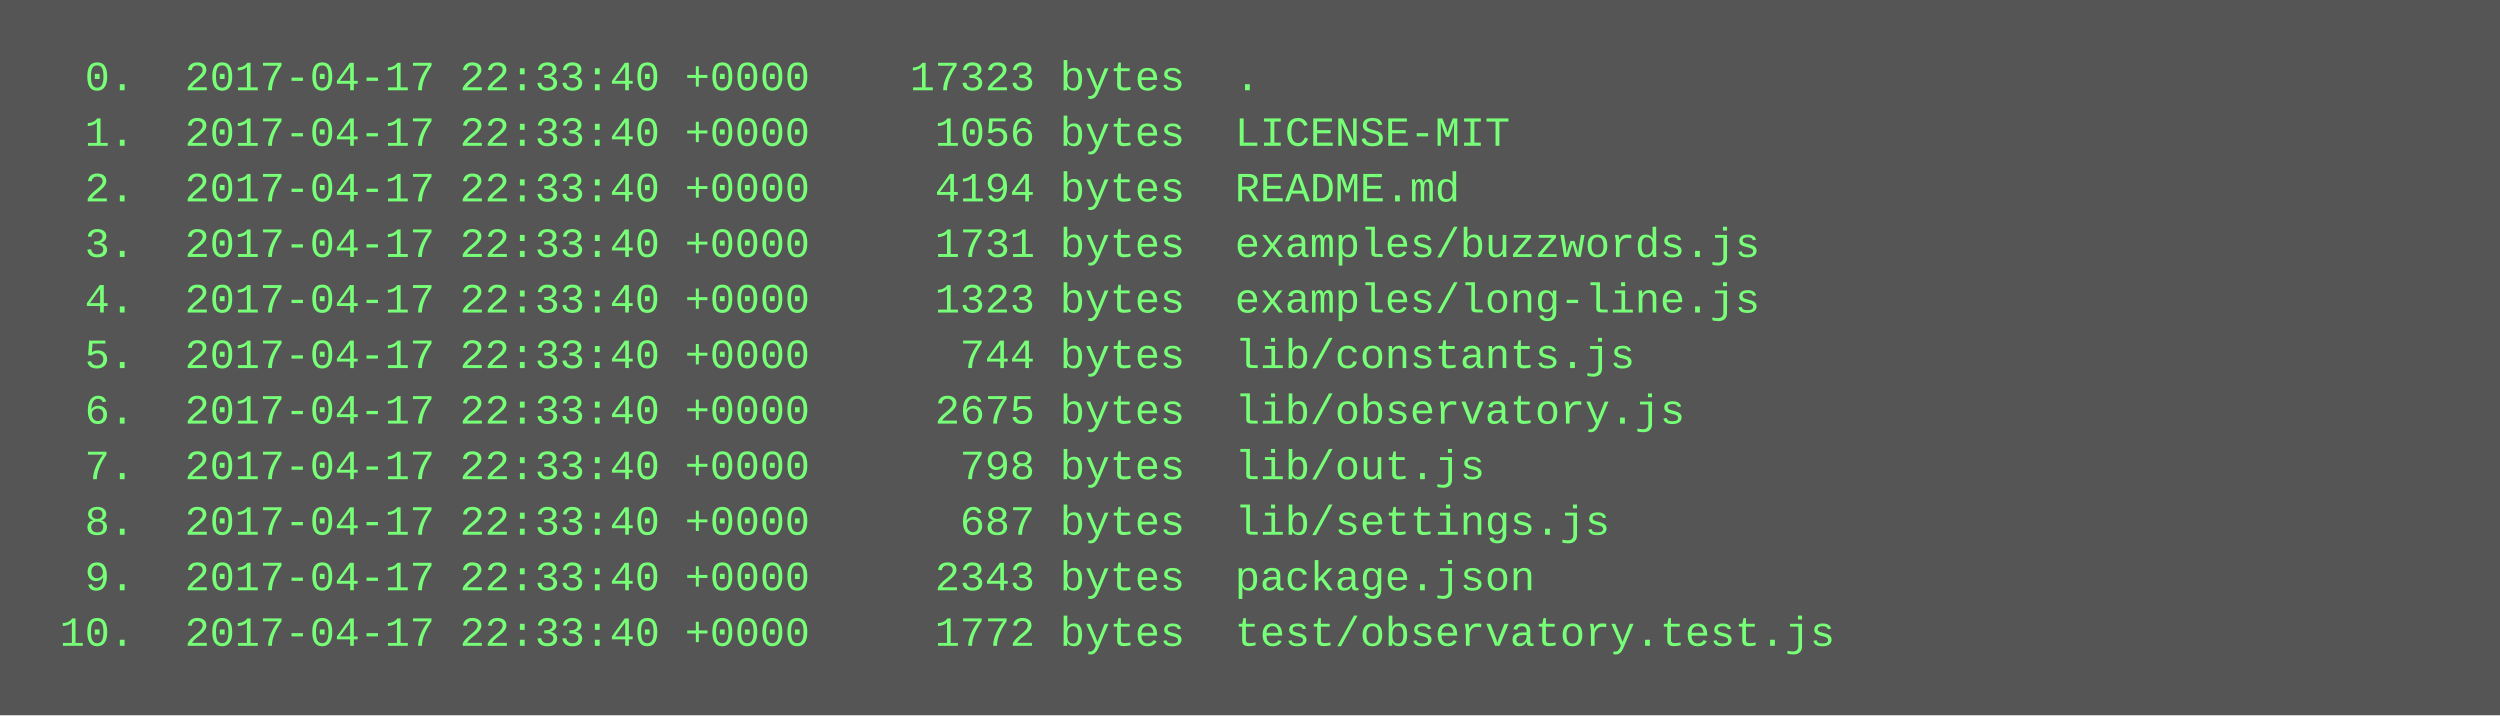
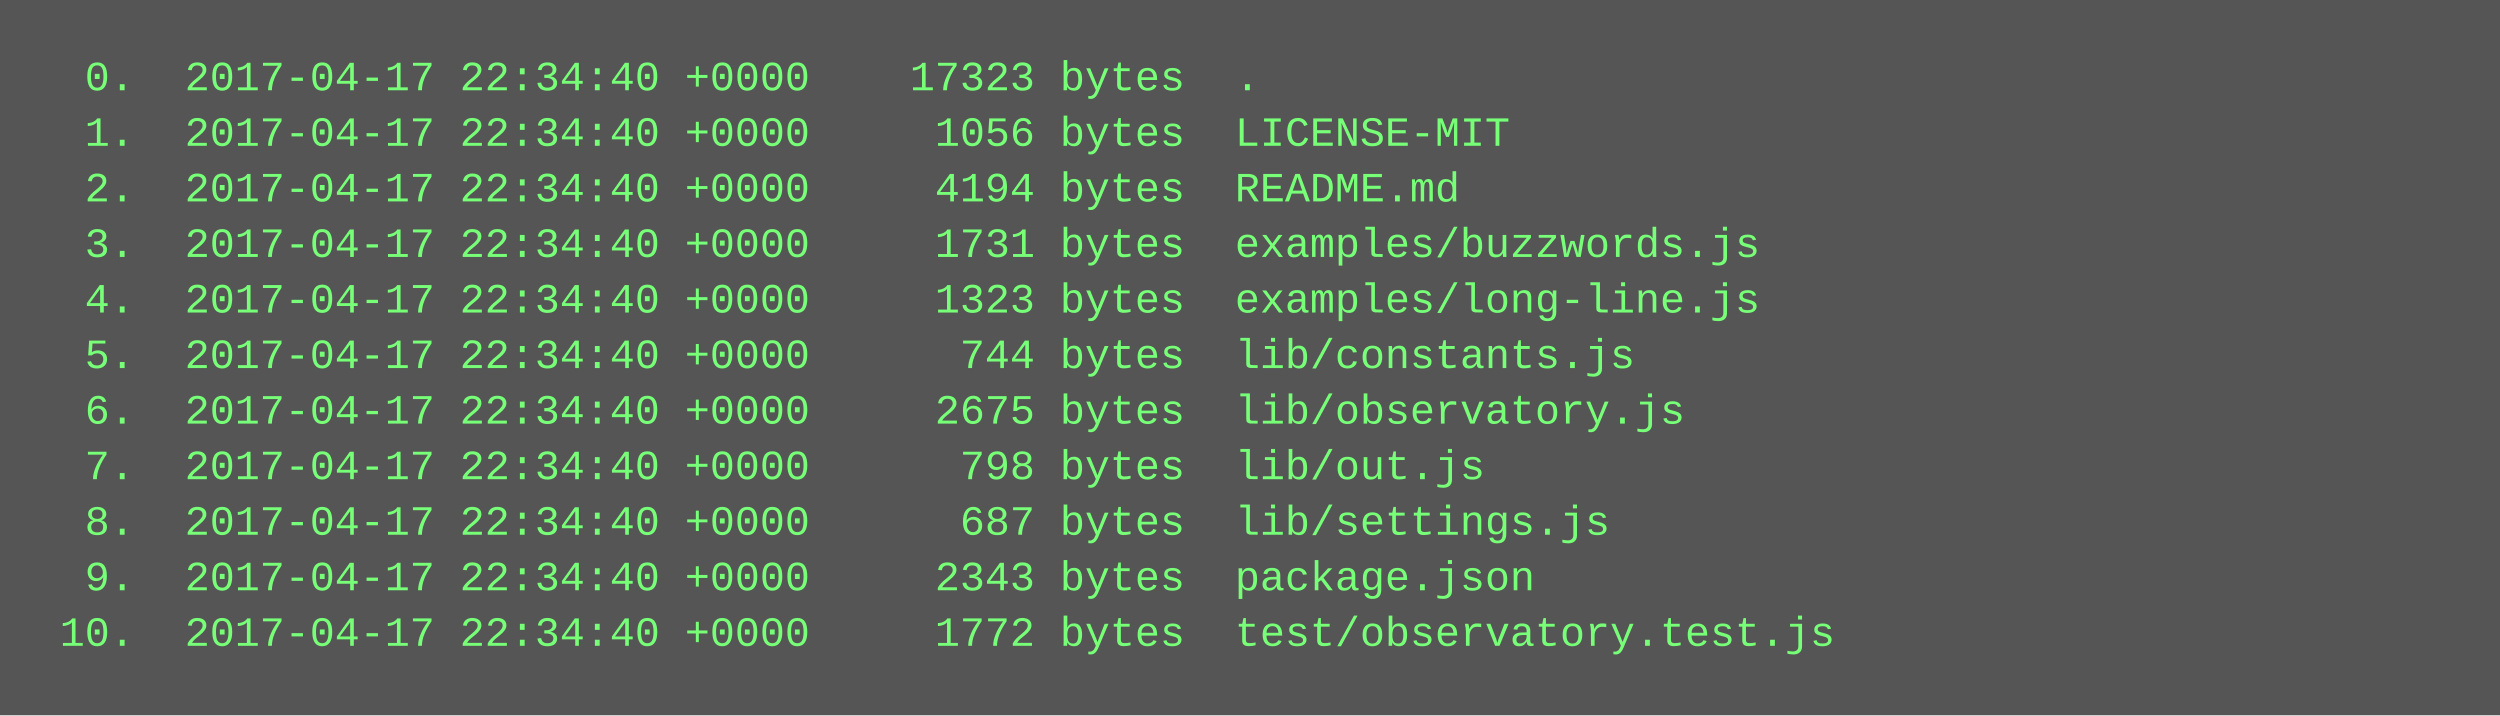
<svg xmlns="http://www.w3.org/2000/svg" height="206" width="720">
  <rect height="206" fill="#555" width="720" />
  <text fill="#7f7" font-family="Courier New" font-size="12" xml:space="preserve">
-     <tspan x="10" y="26">  0.  2017-04-17 22:33:40 +0000    17323 bytes  .</tspan>
-     <tspan x="10" y="42">  1.  2017-04-17 22:33:40 +0000     1056 bytes  LICENSE-MIT</tspan>
-     <tspan x="10" y="58">  2.  2017-04-17 22:33:40 +0000     4194 bytes  README.md</tspan>
-     <tspan x="10" y="74">  3.  2017-04-17 22:33:40 +0000     1731 bytes  examples/buzzwords.js</tspan>
-     <tspan x="10" y="90">  4.  2017-04-17 22:33:40 +0000     1323 bytes  examples/long-line.js</tspan>
-     <tspan x="10" y="106">  5.  2017-04-17 22:33:40 +0000      744 bytes  lib/constants.js</tspan>
-     <tspan x="10" y="122">  6.  2017-04-17 22:33:40 +0000     2675 bytes  lib/observatory.js</tspan>
-     <tspan x="10" y="138">  7.  2017-04-17 22:33:40 +0000      798 bytes  lib/out.js</tspan>
-     <tspan x="10" y="154">  8.  2017-04-17 22:33:40 +0000      687 bytes  lib/settings.js</tspan>
-     <tspan x="10" y="170">  9.  2017-04-17 22:33:40 +0000     2343 bytes  package.json</tspan>
-     <tspan x="10" y="186"> 10.  2017-04-17 22:33:40 +0000     1772 bytes  test/observatory.test.js</tspan>
+     <tspan x="10" y="26">  0.  2017-04-17 22:34:40 +0000    17323 bytes  .</tspan>
+     <tspan x="10" y="42">  1.  2017-04-17 22:34:40 +0000     1056 bytes  LICENSE-MIT</tspan>
+     <tspan x="10" y="58">  2.  2017-04-17 22:34:40 +0000     4194 bytes  README.md</tspan>
+     <tspan x="10" y="74">  3.  2017-04-17 22:34:40 +0000     1731 bytes  examples/buzzwords.js</tspan>
+     <tspan x="10" y="90">  4.  2017-04-17 22:34:40 +0000     1323 bytes  examples/long-line.js</tspan>
+     <tspan x="10" y="106">  5.  2017-04-17 22:34:40 +0000      744 bytes  lib/constants.js</tspan>
+     <tspan x="10" y="122">  6.  2017-04-17 22:34:40 +0000     2675 bytes  lib/observatory.js</tspan>
+     <tspan x="10" y="138">  7.  2017-04-17 22:34:40 +0000      798 bytes  lib/out.js</tspan>
+     <tspan x="10" y="154">  8.  2017-04-17 22:34:40 +0000      687 bytes  lib/settings.js</tspan>
+     <tspan x="10" y="170">  9.  2017-04-17 22:34:40 +0000     2343 bytes  package.json</tspan>
+     <tspan x="10" y="186"> 10.  2017-04-17 22:34:40 +0000     1772 bytes  test/observatory.test.js</tspan>
  </text>
</svg>
